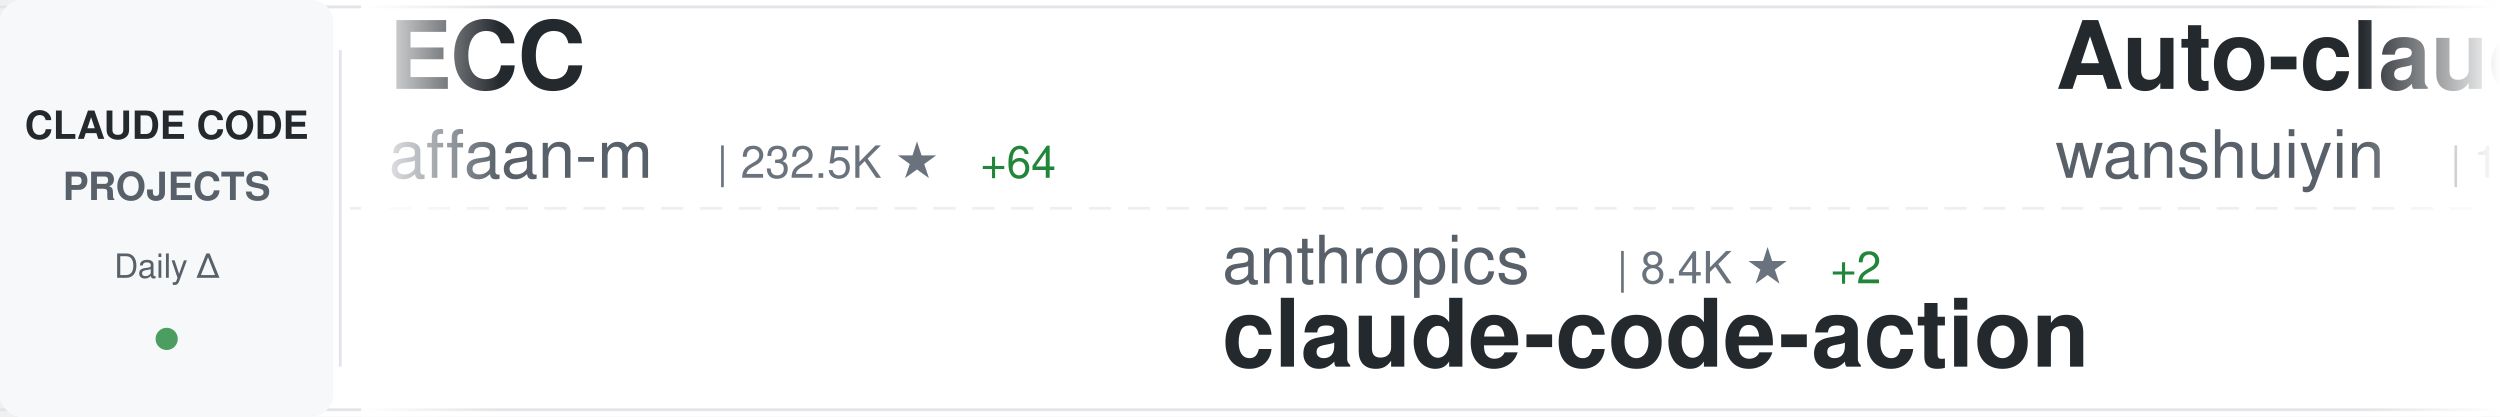
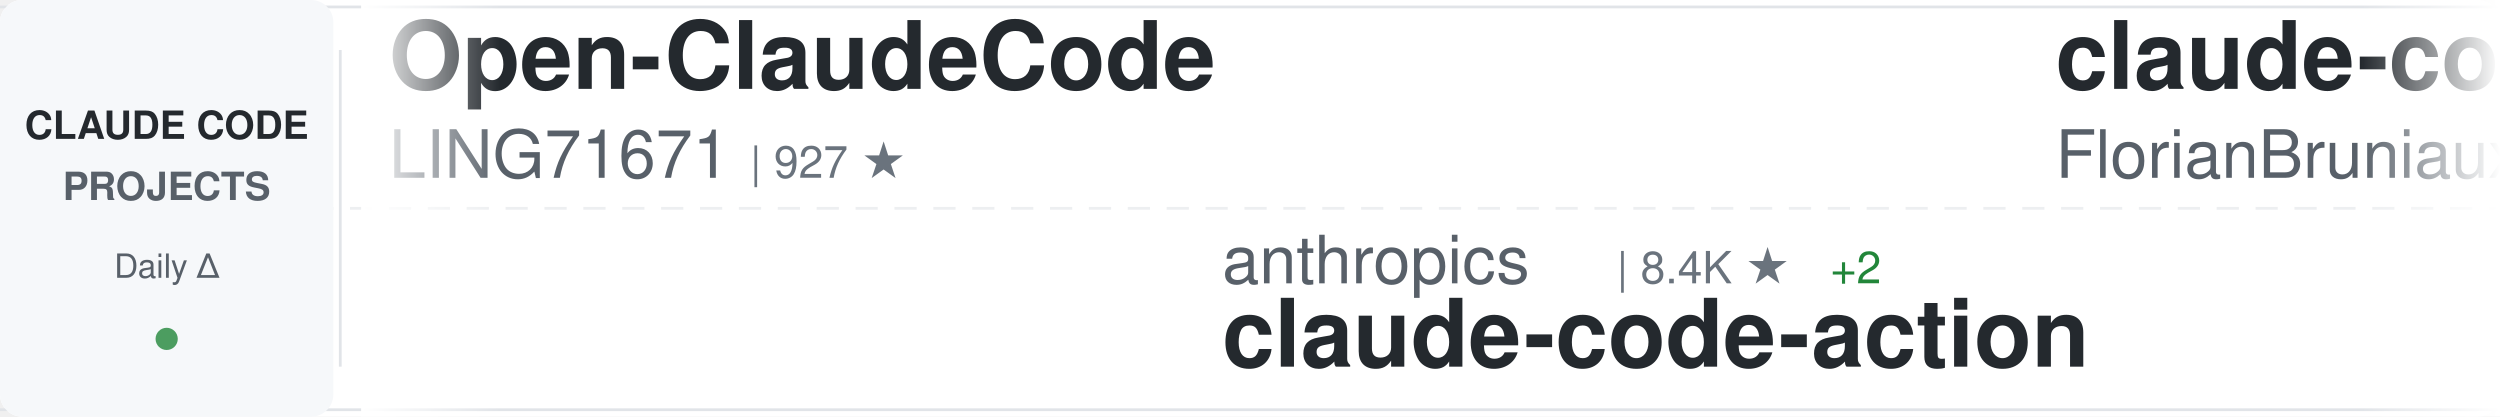
<svg xmlns="http://www.w3.org/2000/svg" width="900" height="150">
  <defs>
    <linearGradient id="awesomeLeftFade" x1="0%" y1="0%" x2="100%" y2="0%">
      <stop offset="0%" style="stop-color:#ffffff;stop-opacity:1" />
      <stop offset="100%" style="stop-color:#ffffff;stop-opacity:0" />
    </linearGradient>
    <linearGradient id="awesomeRightFade" x1="0%" y1="0%" x2="100%" y2="0%">
      <stop offset="0%" style="stop-color:#ffffff;stop-opacity:0" />
      <stop offset="100%" style="stop-color:#ffffff;stop-opacity:1" />
    </linearGradient>
  </defs>
  <rect width="900" height="150" fill="#ffffff" rx="8" />
  <rect x="0" y="2" width="900" height="1" fill="#e1e4e8" />
  <rect x="0" y="147" width="900" height="1" fill="#e1e4e8" />
  <line x1="0" y1="75" x2="900" y2="75" stroke="#e1e4e8" stroke-width="1" stroke-dasharray="8 6" opacity="0.6" />
  <rect x="0" y="0" width="120" height="150" fill="#f6f8fa" rx="8" />
  <text x="60" y="50" font-family="-apple-system, BlinkMacSystemFont, 'Segoe UI', Helvetica, Arial, sans-serif" font-size="14" font-weight="600" fill="#24292e" text-anchor="middle">CLAUDE CODE</text>
  <text x="60" y="72" font-family="-apple-system, BlinkMacSystemFont, 'Segoe UI', Helvetica, Arial, sans-serif" font-size="14" font-weight="600" fill="#586069" text-anchor="middle">PROJECTS</text>
  <text x="60" y="100" font-family="-apple-system, BlinkMacSystemFont, 'Segoe UI', Helvetica, Arial, sans-serif" font-size="12" font-weight="500" fill="#586069" text-anchor="middle">Daily Δ</text>
  <circle cx="60" cy="122" r="4" fill="#22863a" opacity="0.8" />
  <rect x="122" y="18" width="1" height="114" fill="#e1e4e8" />
  <clipPath id="awesomeTickerClip">
    <rect x="130" y="0" width="770" height="150" />
  </clipPath>
  <g clip-path="url(#awesomeTickerClip)">
    <g id="awesomeTickerItems">
      <animateTransform attributeName="transform" attributeType="XML" type="translate" from="0 0" to="-3000 0" dur="54s" repeatCount="indefinite" />
      <g transform="translate(0, 0)">
-         <text x="140" y="32" font-family="-apple-system, BlinkMacSystemFont, 'Segoe UI', Helvetica, Arial, sans-serif" font-size="34" font-weight="600" fill="#24292e">ECC</text>
-         <text x="140" y="64" font-family="-apple-system, BlinkMacSystemFont, 'Segoe UI', Helvetica, Arial, sans-serif" font-size="24" font-weight="400" fill="#586069">affaan-m</text>
-         <text x="258" y="64" font-family="-apple-system, BlinkMacSystemFont, 'Segoe UI', Helvetica, Arial, sans-serif" font-size="16" font-weight="500" fill="#6a737d">| 232.5K ★</text>
-         <text x="353" y="64" font-family="-apple-system, BlinkMacSystemFont, 'Segoe UI', Helvetica, Arial, sans-serif" font-size="16" font-weight="500" fill="#22863a"> +64</text>
+         <text x="140" y="32" font-family="-apple-system, BlinkMacSystemFont, 'Segoe UI', Helvetica, Arial, sans-serif" font-size="34" font-weight="600" fill="#24292e">Open-ClaudeCode</text>
+         <text x="140" y="64" font-family="-apple-system, BlinkMacSystemFont, 'Segoe UI', Helvetica, Arial, sans-serif" font-size="24" font-weight="400" fill="#586069">LING71671</text>
+         <text x="270" y="64" font-family="-apple-system, BlinkMacSystemFont, 'Segoe UI', Helvetica, Arial, sans-serif" font-size="16" font-weight="500" fill="#6a737d">| 927 ★</text>
      </g>
      <g transform="translate(300, 0)">
        <text x="140" y="102" font-family="-apple-system, BlinkMacSystemFont, 'Segoe UI', Helvetica, Arial, sans-serif" font-size="24" font-weight="400" fill="#586069">anthropics</text>
        <text x="282" y="102" font-family="-apple-system, BlinkMacSystemFont, 'Segoe UI', Helvetica, Arial, sans-serif" font-size="16" font-weight="500" fill="#6a737d">| 8.4K ★</text>
        <text x="359" y="102" font-family="-apple-system, BlinkMacSystemFont, 'Segoe UI', Helvetica, Arial, sans-serif" font-size="16" font-weight="500" fill="#22863a"> +2</text>
        <text x="140" y="132" font-family="-apple-system, BlinkMacSystemFont, 'Segoe UI', Helvetica, Arial, sans-serif" font-size="34" font-weight="600" fill="#24292e">claude-code-action</text>
      </g>
      <g transform="translate(600, 0)">
-         <text x="140" y="32" font-family="-apple-system, BlinkMacSystemFont, 'Segoe UI', Helvetica, Arial, sans-serif" font-size="34" font-weight="600" fill="#24292e">Auto-claude-code-researc...</text>
-         <text x="140" y="64" font-family="-apple-system, BlinkMacSystemFont, 'Segoe UI', Helvetica, Arial, sans-serif" font-size="24" font-weight="400" fill="#586069">wanshuiyin</text>
-         <text x="282" y="64" font-family="-apple-system, BlinkMacSystemFont, 'Segoe UI', Helvetica, Arial, sans-serif" font-size="16" font-weight="500" fill="#6a737d">| 13.8K ★</text>
-         <text x="368" y="64" font-family="-apple-system, BlinkMacSystemFont, 'Segoe UI', Helvetica, Arial, sans-serif" font-size="16" font-weight="500" fill="#22863a"> +11</text>
+         <text x="140" y="32" font-family="-apple-system, BlinkMacSystemFont, 'Segoe UI', Helvetica, Arial, sans-serif" font-size="34" font-weight="600" fill="#24292e">claude-code-ultimate-gui...</text>
+         <text x="140" y="64" font-family="-apple-system, BlinkMacSystemFont, 'Segoe UI', Helvetica, Arial, sans-serif" font-size="24" font-weight="400" fill="#586069">FlorianBruniaux</text>
+         <text x="342" y="64" font-family="-apple-system, BlinkMacSystemFont, 'Segoe UI', Helvetica, Arial, sans-serif" font-size="16" font-weight="500" fill="#6a737d">| 5.5K ★</text>
      </g>
      <g transform="translate(900, 0)">
-         <text x="140" y="102" font-family="-apple-system, BlinkMacSystemFont, 'Segoe UI', Helvetica, Arial, sans-serif" font-size="24" font-weight="400" fill="#586069">lorryjovens-hub</text>
-         <text x="342" y="102" font-family="-apple-system, BlinkMacSystemFont, 'Segoe UI', Helvetica, Arial, sans-serif" font-size="16" font-weight="500" fill="#6a737d">| 1.7K ★</text>
-         <text x="140" y="132" font-family="-apple-system, BlinkMacSystemFont, 'Segoe UI', Helvetica, Arial, sans-serif" font-size="34" font-weight="600" fill="#24292e">claude-code-rust</text>
+         <text x="140" y="102" font-family="-apple-system, BlinkMacSystemFont, 'Segoe UI', Helvetica, Arial, sans-serif" font-size="24" font-weight="400" fill="#586069">musistudio</text>
+         <text x="282" y="102" font-family="-apple-system, BlinkMacSystemFont, 'Segoe UI', Helvetica, Arial, sans-serif" font-size="16" font-weight="500" fill="#6a737d">| 36.1K ★</text>
+         <text x="368" y="102" font-family="-apple-system, BlinkMacSystemFont, 'Segoe UI', Helvetica, Arial, sans-serif" font-size="16" font-weight="500" fill="#22863a"> +2</text>
+         <text x="140" y="132" font-family="-apple-system, BlinkMacSystemFont, 'Segoe UI', Helvetica, Arial, sans-serif" font-size="34" font-weight="600" fill="#24292e">claude-code-router</text>
      </g>
      <g transform="translate(1200, 0)">
-         <text x="140" y="32" font-family="-apple-system, BlinkMacSystemFont, 'Segoe UI', Helvetica, Arial, sans-serif" font-size="34" font-weight="600" fill="#24292e">Claude-Code-Game-Studios</text>
-         <text x="140" y="64" font-family="-apple-system, BlinkMacSystemFont, 'Segoe UI', Helvetica, Arial, sans-serif" font-size="24" font-weight="400" fill="#586069">Donchitos</text>
-         <text x="270" y="64" font-family="-apple-system, BlinkMacSystemFont, 'Segoe UI', Helvetica, Arial, sans-serif" font-size="16" font-weight="500" fill="#6a737d">| 23.3K ★</text>
-         <text x="356" y="64" font-family="-apple-system, BlinkMacSystemFont, 'Segoe UI', Helvetica, Arial, sans-serif" font-size="16" font-weight="500" fill="#22863a"> +7</text>
+         <text x="140" y="32" font-family="-apple-system, BlinkMacSystemFont, 'Segoe UI', Helvetica, Arial, sans-serif" font-size="34" font-weight="600" fill="#24292e">awesome-claude-code-tool...</text>
+         <text x="140" y="64" font-family="-apple-system, BlinkMacSystemFont, 'Segoe UI', Helvetica, Arial, sans-serif" font-size="24" font-weight="400" fill="#586069">rohitg00</text>
+         <text x="258" y="64" font-family="-apple-system, BlinkMacSystemFont, 'Segoe UI', Helvetica, Arial, sans-serif" font-size="16" font-weight="500" fill="#6a737d">| 2.4K ★</text>
      </g>
      <g transform="translate(1500, 0)">
-         <text x="140" y="102" font-family="-apple-system, BlinkMacSystemFont, 'Segoe UI', Helvetica, Arial, sans-serif" font-size="24" font-weight="400" fill="#586069">huangjia2019</text>
-         <text x="306" y="102" font-family="-apple-system, BlinkMacSystemFont, 'Segoe UI', Helvetica, Arial, sans-serif" font-size="16" font-weight="500" fill="#6a737d">| 1.0K ★</text>
-         <text x="140" y="132" font-family="-apple-system, BlinkMacSystemFont, 'Segoe UI', Helvetica, Arial, sans-serif" font-size="34" font-weight="600" fill="#24292e">claude-code-engineering</text>
+         <text x="140" y="102" font-family="-apple-system, BlinkMacSystemFont, 'Segoe UI', Helvetica, Arial, sans-serif" font-size="24" font-weight="400" fill="#586069">hangsman</text>
+         <text x="258" y="102" font-family="-apple-system, BlinkMacSystemFont, 'Segoe UI', Helvetica, Arial, sans-serif" font-size="16" font-weight="500" fill="#6a737d">| 787 ★</text>
+         <text x="140" y="132" font-family="-apple-system, BlinkMacSystemFont, 'Segoe UI', Helvetica, Arial, sans-serif" font-size="34" font-weight="600" fill="#24292e">claude-code-source</text>
      </g>
      <g transform="translate(1800, 0)">
-         <text x="140" y="32" font-family="-apple-system, BlinkMacSystemFont, 'Segoe UI', Helvetica, Arial, sans-serif" font-size="34" font-weight="600" fill="#24292e">claude-howto</text>
-         <text x="140" y="64" font-family="-apple-system, BlinkMacSystemFont, 'Segoe UI', Helvetica, Arial, sans-serif" font-size="24" font-weight="400" fill="#586069">luongnv89</text>
-         <text x="270" y="64" font-family="-apple-system, BlinkMacSystemFont, 'Segoe UI', Helvetica, Arial, sans-serif" font-size="16" font-weight="500" fill="#6a737d">| 40.4K ★</text>
-         <text x="356" y="64" font-family="-apple-system, BlinkMacSystemFont, 'Segoe UI', Helvetica, Arial, sans-serif" font-size="16" font-weight="500" fill="#22863a"> +40.4K</text>
+         <text x="140" y="32" font-family="-apple-system, BlinkMacSystemFont, 'Segoe UI', Helvetica, Arial, sans-serif" font-size="34" font-weight="600" fill="#24292e">ClaudeCodeAgents</text>
+         <text x="140" y="64" font-family="-apple-system, BlinkMacSystemFont, 'Segoe UI', Helvetica, Arial, sans-serif" font-size="24" font-weight="400" fill="#586069">darcyegb</text>
+         <text x="258" y="64" font-family="-apple-system, BlinkMacSystemFont, 'Segoe UI', Helvetica, Arial, sans-serif" font-size="16" font-weight="500" fill="#6a737d">| 749 ★</text>
      </g>
      <g transform="translate(2100, 0)">
-         <text x="140" y="102" font-family="-apple-system, BlinkMacSystemFont, 'Segoe UI', Helvetica, Arial, sans-serif" font-size="24" font-weight="400" fill="#586069">guanshan</text>
-         <text x="258" y="102" font-family="-apple-system, BlinkMacSystemFont, 'Segoe UI', Helvetica, Arial, sans-serif" font-size="16" font-weight="500" fill="#6a737d">| 61 ★</text>
-         <text x="140" y="132" font-family="-apple-system, BlinkMacSystemFont, 'Segoe UI', Helvetica, Arial, sans-serif" font-size="34" font-weight="600" fill="#24292e">ClaudeCode</text>
+         <text x="140" y="102" font-family="-apple-system, BlinkMacSystemFont, 'Segoe UI', Helvetica, Arial, sans-serif" font-size="24" font-weight="400" fill="#586069">Chachamaru127</text>
+         <text x="318" y="102" font-family="-apple-system, BlinkMacSystemFont, 'Segoe UI', Helvetica, Arial, sans-serif" font-size="16" font-weight="500" fill="#6a737d">| 3.0K ★</text>
+         <text x="140" y="132" font-family="-apple-system, BlinkMacSystemFont, 'Segoe UI', Helvetica, Arial, sans-serif" font-size="34" font-weight="600" fill="#24292e">claude-code-harness</text>
      </g>
      <g transform="translate(2400, 0)">
-         <text x="140" y="32" font-family="-apple-system, BlinkMacSystemFont, 'Segoe UI', Helvetica, Arial, sans-serif" font-size="34" font-weight="600" fill="#24292e">claude-coder</text>
-         <text x="140" y="64" font-family="-apple-system, BlinkMacSystemFont, 'Segoe UI', Helvetica, Arial, sans-serif" font-size="24" font-weight="400" fill="#586069">kodu-ai</text>
-         <text x="246" y="64" font-family="-apple-system, BlinkMacSystemFont, 'Segoe UI', Helvetica, Arial, sans-serif" font-size="16" font-weight="500" fill="#6a737d">| 5.3K ★</text>
+         <text x="140" y="32" font-family="-apple-system, BlinkMacSystemFont, 'Segoe UI', Helvetica, Arial, sans-serif" font-size="34" font-weight="600" fill="#24292e">claude-code-from-scratch</text>
+         <text x="140" y="64" font-family="-apple-system, BlinkMacSystemFont, 'Segoe UI', Helvetica, Arial, sans-serif" font-size="24" font-weight="400" fill="#586069">Windy3f3f3f3f</text>
+         <text x="318" y="64" font-family="-apple-system, BlinkMacSystemFont, 'Segoe UI', Helvetica, Arial, sans-serif" font-size="16" font-weight="500" fill="#6a737d">| 2.5K ★</text>
+         <text x="395" y="64" font-family="-apple-system, BlinkMacSystemFont, 'Segoe UI', Helvetica, Arial, sans-serif" font-size="16" font-weight="500" fill="#22863a"> +1</text>
      </g>
      <g transform="translate(2700, 0)">
-         <text x="140" y="102" font-family="-apple-system, BlinkMacSystemFont, 'Segoe UI', Helvetica, Arial, sans-serif" font-size="24" font-weight="400" fill="#586069">ding113</text>
-         <text x="246" y="102" font-family="-apple-system, BlinkMacSystemFont, 'Segoe UI', Helvetica, Arial, sans-serif" font-size="16" font-weight="500" fill="#6a737d">| 3.3K ★</text>
-         <text x="140" y="132" font-family="-apple-system, BlinkMacSystemFont, 'Segoe UI', Helvetica, Arial, sans-serif" font-size="34" font-weight="600" fill="#24292e">claude-code-hub</text>
+         <text x="140" y="102" font-family="-apple-system, BlinkMacSystemFont, 'Segoe UI', Helvetica, Arial, sans-serif" font-size="24" font-weight="400" fill="#586069">KPR111</text>
+         <text x="234" y="102" font-family="-apple-system, BlinkMacSystemFont, 'Segoe UI', Helvetica, Arial, sans-serif" font-size="16" font-weight="500" fill="#6a737d">| 18 ★</text>
+         <text x="140" y="132" font-family="-apple-system, BlinkMacSystemFont, 'Segoe UI', Helvetica, Arial, sans-serif" font-size="34" font-weight="600" fill="#24292e">Claude-Code</text>
      </g>
      <g transform="translate(3000, 0)">
-         <text x="140" y="32" font-family="-apple-system, BlinkMacSystemFont, 'Segoe UI', Helvetica, Arial, sans-serif" font-size="34" font-weight="600" fill="#24292e">ECC</text>
-         <text x="140" y="64" font-family="-apple-system, BlinkMacSystemFont, 'Segoe UI', Helvetica, Arial, sans-serif" font-size="24" font-weight="400" fill="#586069">affaan-m</text>
-         <text x="258" y="64" font-family="-apple-system, BlinkMacSystemFont, 'Segoe UI', Helvetica, Arial, sans-serif" font-size="16" font-weight="500" fill="#6a737d">| 232.5K ★</text>
-         <text x="353" y="64" font-family="-apple-system, BlinkMacSystemFont, 'Segoe UI', Helvetica, Arial, sans-serif" font-size="16" font-weight="500" fill="#22863a"> +64</text>
+         <text x="140" y="32" font-family="-apple-system, BlinkMacSystemFont, 'Segoe UI', Helvetica, Arial, sans-serif" font-size="34" font-weight="600" fill="#24292e">Open-ClaudeCode</text>
+         <text x="140" y="64" font-family="-apple-system, BlinkMacSystemFont, 'Segoe UI', Helvetica, Arial, sans-serif" font-size="24" font-weight="400" fill="#586069">LING71671</text>
+         <text x="270" y="64" font-family="-apple-system, BlinkMacSystemFont, 'Segoe UI', Helvetica, Arial, sans-serif" font-size="16" font-weight="500" fill="#6a737d">| 927 ★</text>
      </g>
      <g transform="translate(3300, 0)">
        <text x="140" y="102" font-family="-apple-system, BlinkMacSystemFont, 'Segoe UI', Helvetica, Arial, sans-serif" font-size="24" font-weight="400" fill="#586069">anthropics</text>
        <text x="282" y="102" font-family="-apple-system, BlinkMacSystemFont, 'Segoe UI', Helvetica, Arial, sans-serif" font-size="16" font-weight="500" fill="#6a737d">| 8.4K ★</text>
        <text x="359" y="102" font-family="-apple-system, BlinkMacSystemFont, 'Segoe UI', Helvetica, Arial, sans-serif" font-size="16" font-weight="500" fill="#22863a"> +2</text>
        <text x="140" y="132" font-family="-apple-system, BlinkMacSystemFont, 'Segoe UI', Helvetica, Arial, sans-serif" font-size="34" font-weight="600" fill="#24292e">claude-code-action</text>
      </g>
      <g transform="translate(3600, 0)">
-         <text x="140" y="32" font-family="-apple-system, BlinkMacSystemFont, 'Segoe UI', Helvetica, Arial, sans-serif" font-size="34" font-weight="600" fill="#24292e">Auto-claude-code-researc...</text>
-         <text x="140" y="64" font-family="-apple-system, BlinkMacSystemFont, 'Segoe UI', Helvetica, Arial, sans-serif" font-size="24" font-weight="400" fill="#586069">wanshuiyin</text>
-         <text x="282" y="64" font-family="-apple-system, BlinkMacSystemFont, 'Segoe UI', Helvetica, Arial, sans-serif" font-size="16" font-weight="500" fill="#6a737d">| 13.8K ★</text>
-         <text x="368" y="64" font-family="-apple-system, BlinkMacSystemFont, 'Segoe UI', Helvetica, Arial, sans-serif" font-size="16" font-weight="500" fill="#22863a"> +11</text>
+         <text x="140" y="32" font-family="-apple-system, BlinkMacSystemFont, 'Segoe UI', Helvetica, Arial, sans-serif" font-size="34" font-weight="600" fill="#24292e">claude-code-ultimate-gui...</text>
+         <text x="140" y="64" font-family="-apple-system, BlinkMacSystemFont, 'Segoe UI', Helvetica, Arial, sans-serif" font-size="24" font-weight="400" fill="#586069">FlorianBruniaux</text>
+         <text x="342" y="64" font-family="-apple-system, BlinkMacSystemFont, 'Segoe UI', Helvetica, Arial, sans-serif" font-size="16" font-weight="500" fill="#6a737d">| 5.5K ★</text>
      </g>
      <g transform="translate(3900, 0)">
-         <text x="140" y="102" font-family="-apple-system, BlinkMacSystemFont, 'Segoe UI', Helvetica, Arial, sans-serif" font-size="24" font-weight="400" fill="#586069">lorryjovens-hub</text>
-         <text x="342" y="102" font-family="-apple-system, BlinkMacSystemFont, 'Segoe UI', Helvetica, Arial, sans-serif" font-size="16" font-weight="500" fill="#6a737d">| 1.7K ★</text>
-         <text x="140" y="132" font-family="-apple-system, BlinkMacSystemFont, 'Segoe UI', Helvetica, Arial, sans-serif" font-size="34" font-weight="600" fill="#24292e">claude-code-rust</text>
+         <text x="140" y="102" font-family="-apple-system, BlinkMacSystemFont, 'Segoe UI', Helvetica, Arial, sans-serif" font-size="24" font-weight="400" fill="#586069">musistudio</text>
+         <text x="282" y="102" font-family="-apple-system, BlinkMacSystemFont, 'Segoe UI', Helvetica, Arial, sans-serif" font-size="16" font-weight="500" fill="#6a737d">| 36.1K ★</text>
+         <text x="368" y="102" font-family="-apple-system, BlinkMacSystemFont, 'Segoe UI', Helvetica, Arial, sans-serif" font-size="16" font-weight="500" fill="#22863a"> +2</text>
+         <text x="140" y="132" font-family="-apple-system, BlinkMacSystemFont, 'Segoe UI', Helvetica, Arial, sans-serif" font-size="34" font-weight="600" fill="#24292e">claude-code-router</text>
      </g>
    </g>
  </g>
  <rect x="130" y="0" width="50" height="150" fill="url(#awesomeLeftFade)" />
  <rect x="850" y="0" width="50" height="150" fill="url(#awesomeRightFade)" />
</svg>
